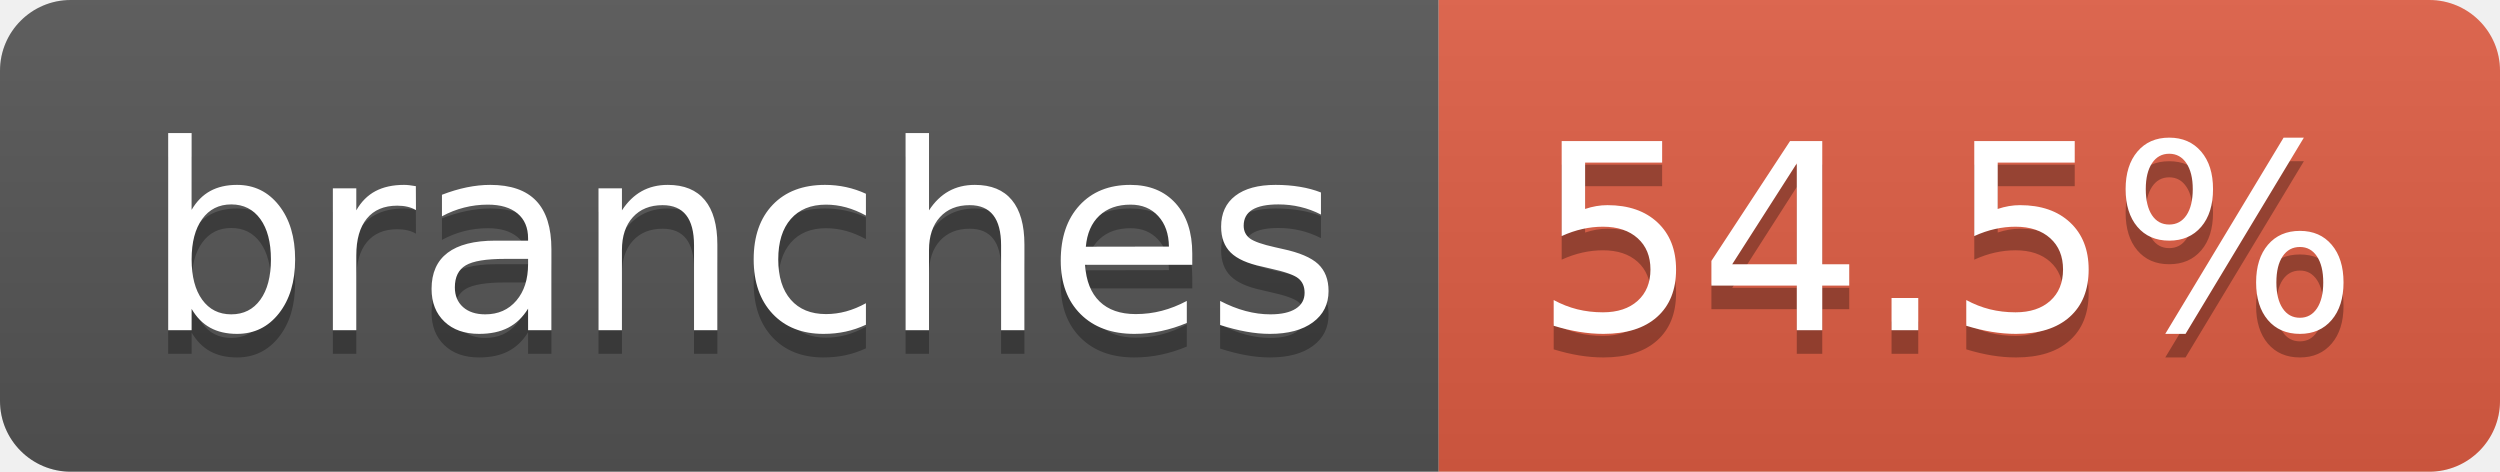
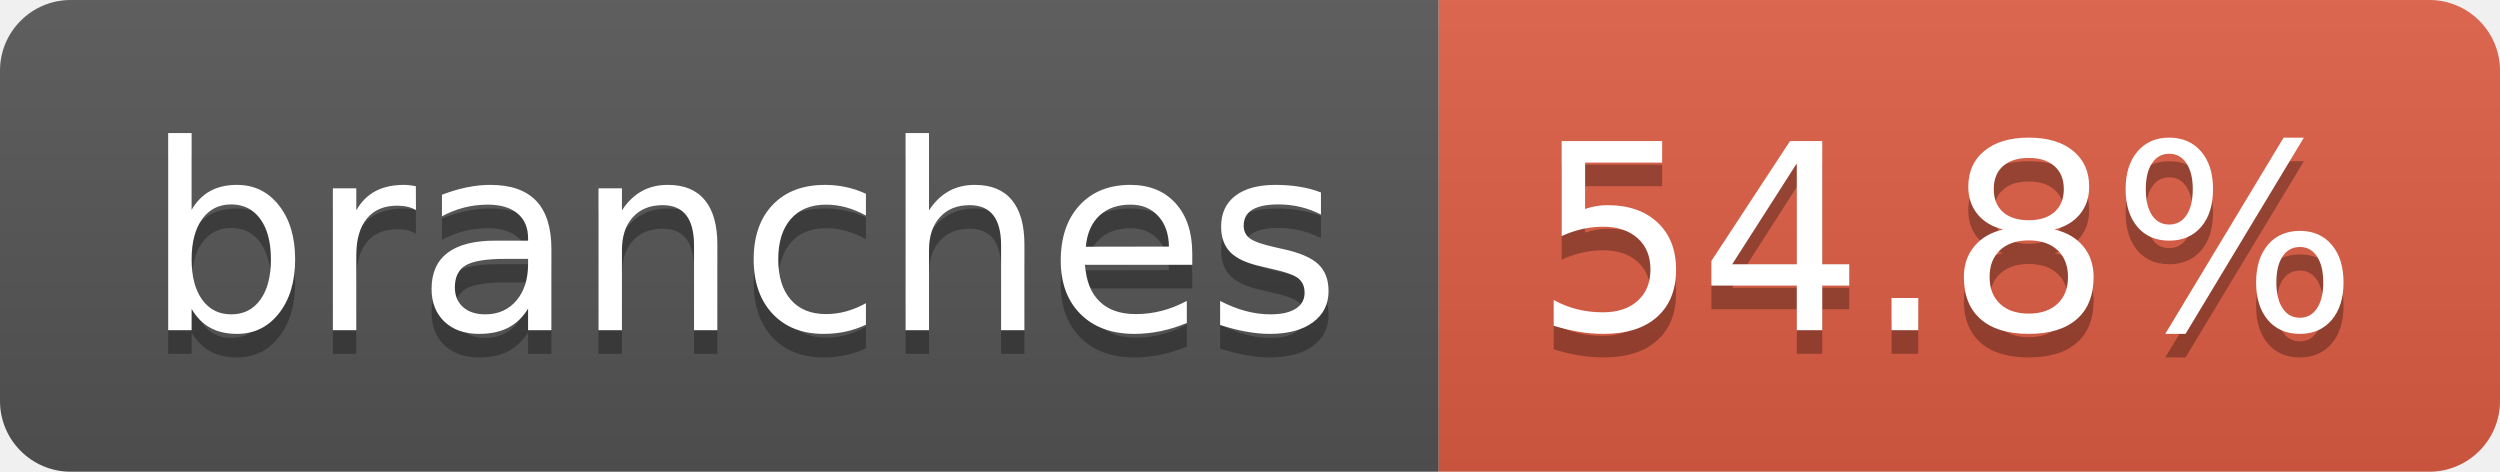
- <svg xmlns="http://www.w3.org/2000/svg" width="106" height="20" role="img" aria-label="branches: 54.5%">
+ <svg xmlns="http://www.w3.org/2000/svg" width="106" height="20" role="img" aria-label="branches: 54.8%">
  <linearGradient id="s" x2="0" y2="100%">
    <stop offset="0" stop-color="#bbb" stop-opacity=".1" />
    <stop offset="1" stop-opacity=".1" />
  </linearGradient>
  <clipPath id="r">
    <rect width="106" height="20" rx="3" fill="#fff" />
  </clipPath>
  <g clip-path="url(#r)">
    <rect width="61" height="20" fill="#555" />
    <rect x="61" width="45" height="20" fill="#e05d44" />
    <rect width="106" height="20" fill="url(#s)" />
  </g>
  <g fill="#fff" text-anchor="middle" font-family="Verdana,Geneva,DejaVu Sans,sans-serif" text-rendering="geometricPrecision" font-size="110">
    <text aria-hidden="true" x="315" y="150" fill="#010101" fill-opacity=".3" transform="scale(.1)" textLength="507">branches</text>
    <text x="315" y="140" transform="scale(.1)" fill="#fff" textLength="507">branches</text>
-     <text aria-hidden="true" x="825" y="150" fill="#010101" fill-opacity=".3" transform="scale(.1)" textLength="350">54.5%</text>
-     <text x="825" y="140" transform="scale(.1)" fill="#fff" textLength="350">54.5%</text>
+     <text aria-hidden="true" x="825" y="150" fill="#010101" fill-opacity=".3" transform="scale(.1)" textLength="350">54.8%</text>
+     <text x="825" y="140" transform="scale(.1)" fill="#fff" textLength="350">54.8%</text>
  </g>
</svg>
